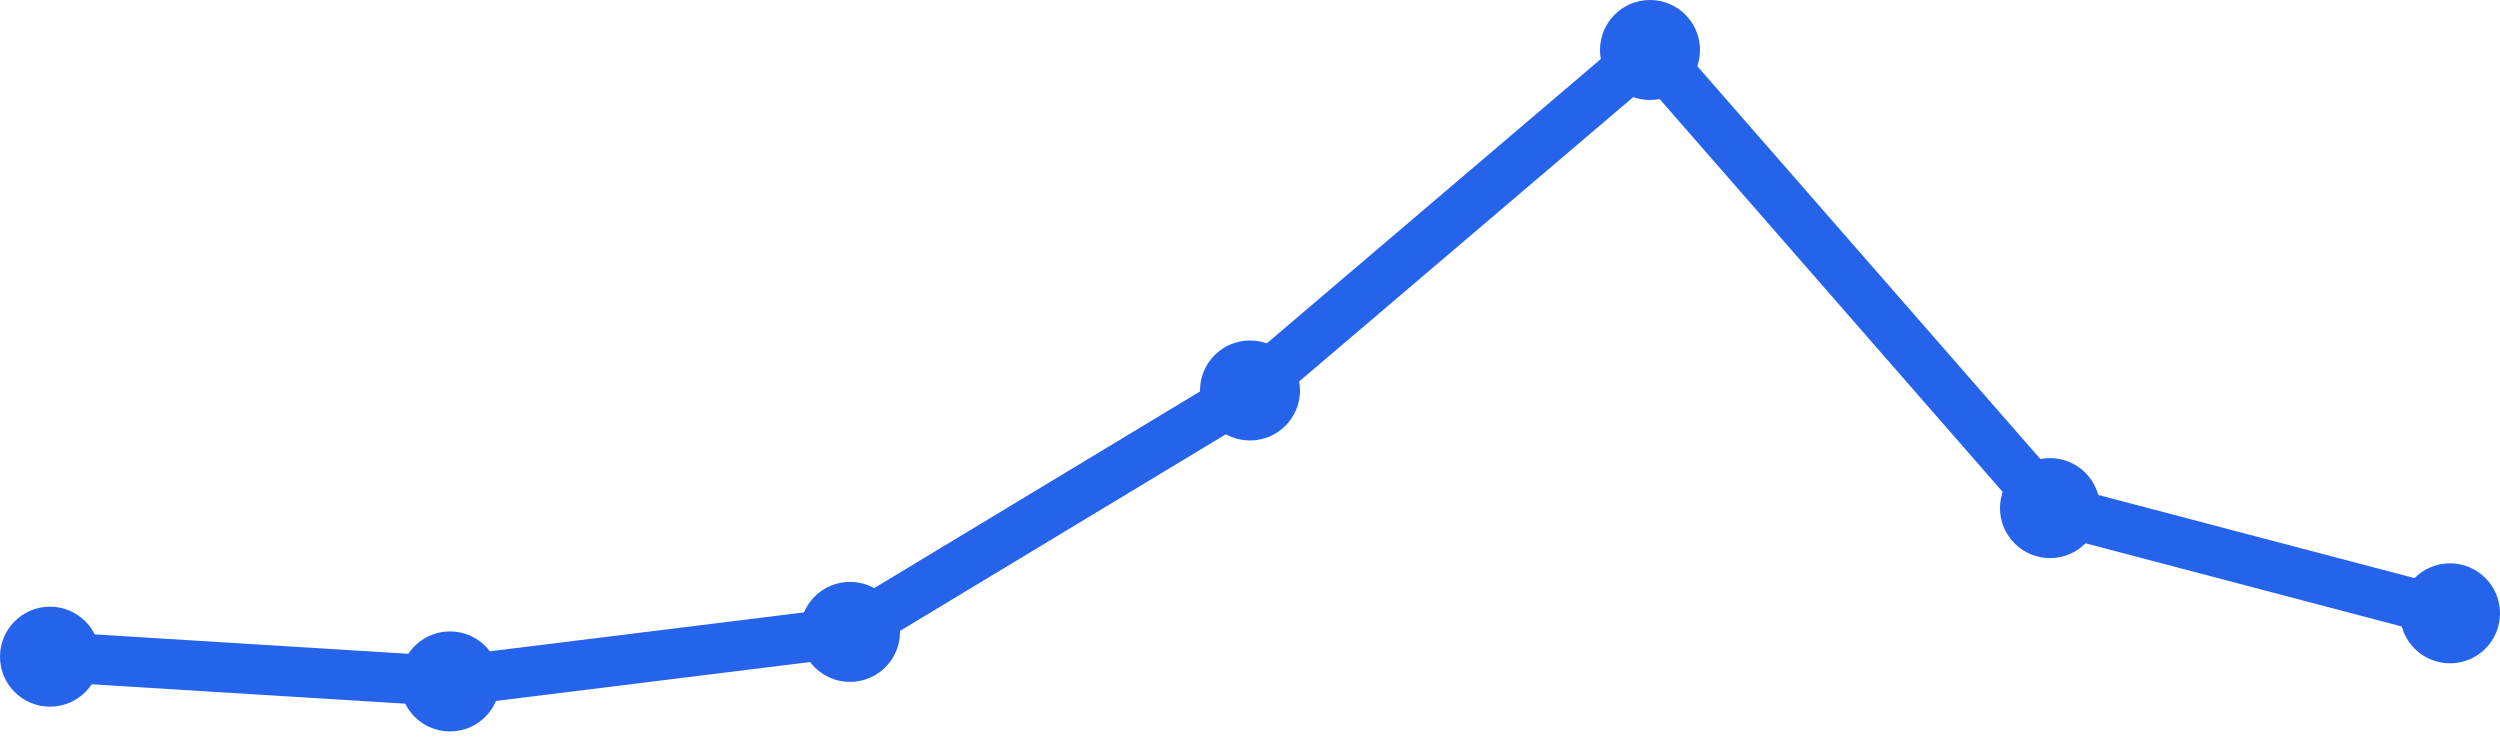
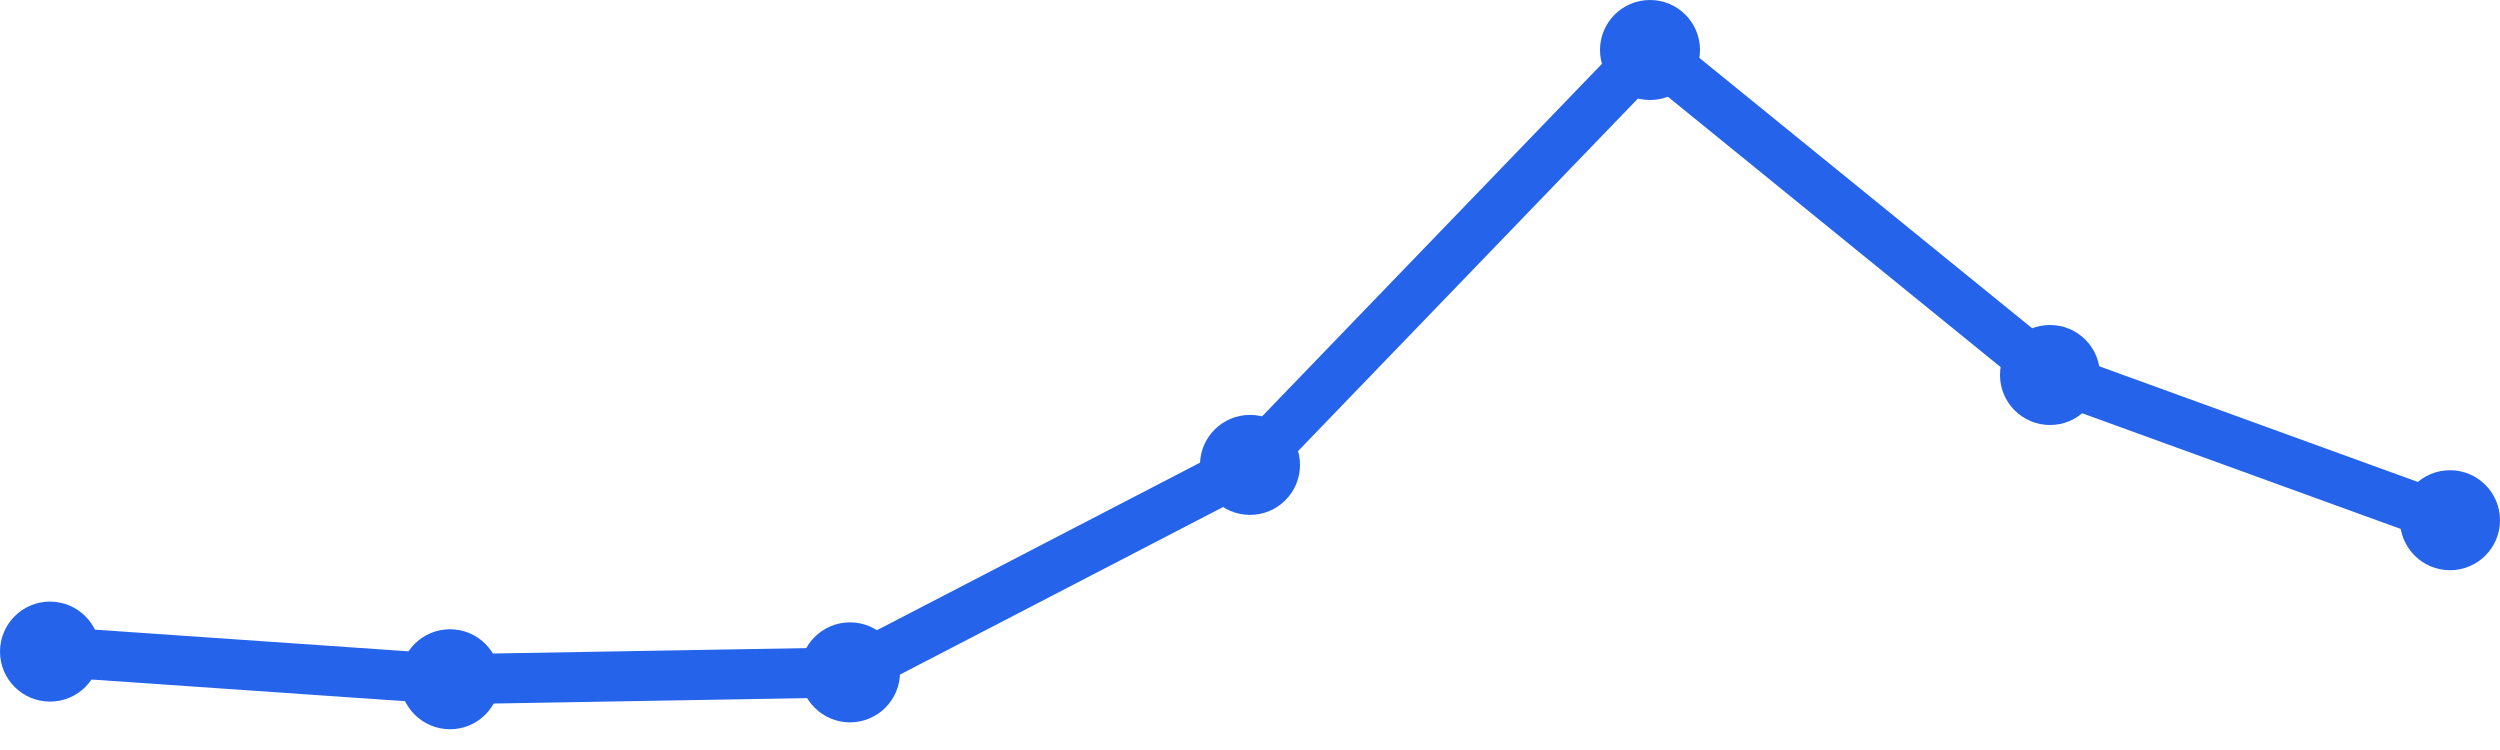
<svg xmlns="http://www.w3.org/2000/svg" width="100" height="30" viewBox="0 0 100 30">
-   <path d="M 2,26.267 L 18,27.257 L 34,25.276 L 50,15.619 L 66,2 L 82,20.324 L 98,24.533" fill="none" stroke="#2563eb" stroke-width="2" stroke-linecap="round" stroke-linejoin="round" />
-   <circle cx="2" cy="26.267" r="2" fill="#2563eb" />
-   <circle cx="18" cy="27.257" r="2" fill="#2563eb" />
-   <circle cx="34" cy="25.276" r="2" fill="#2563eb" />
-   <circle cx="50" cy="15.619" r="2" fill="#2563eb" />
+   <path d="M 2,26.064 L 18,27.17 L 34,26.894 L 50,18.596 L 66,2 L 82,15 L 98,20.809" fill="none" stroke="#2563eb" stroke-width="2" stroke-linecap="round" stroke-linejoin="round" />
+   <circle cx="2" cy="26.064" r="2" fill="#2563eb" />
+   <circle cx="18" cy="27.17" r="2" fill="#2563eb" />
+   <circle cx="34" cy="26.894" r="2" fill="#2563eb" />
+   <circle cx="50" cy="18.596" r="2" fill="#2563eb" />
  <circle cx="66" cy="2" r="2" fill="#2563eb" />
-   <circle cx="82" cy="20.324" r="2" fill="#2563eb" />
-   <circle cx="98" cy="24.533" r="2" fill="#2563eb" />
+   <circle cx="82" cy="15" r="2" fill="#2563eb" />
+   <circle cx="98" cy="20.809" r="2" fill="#2563eb" />
</svg>
